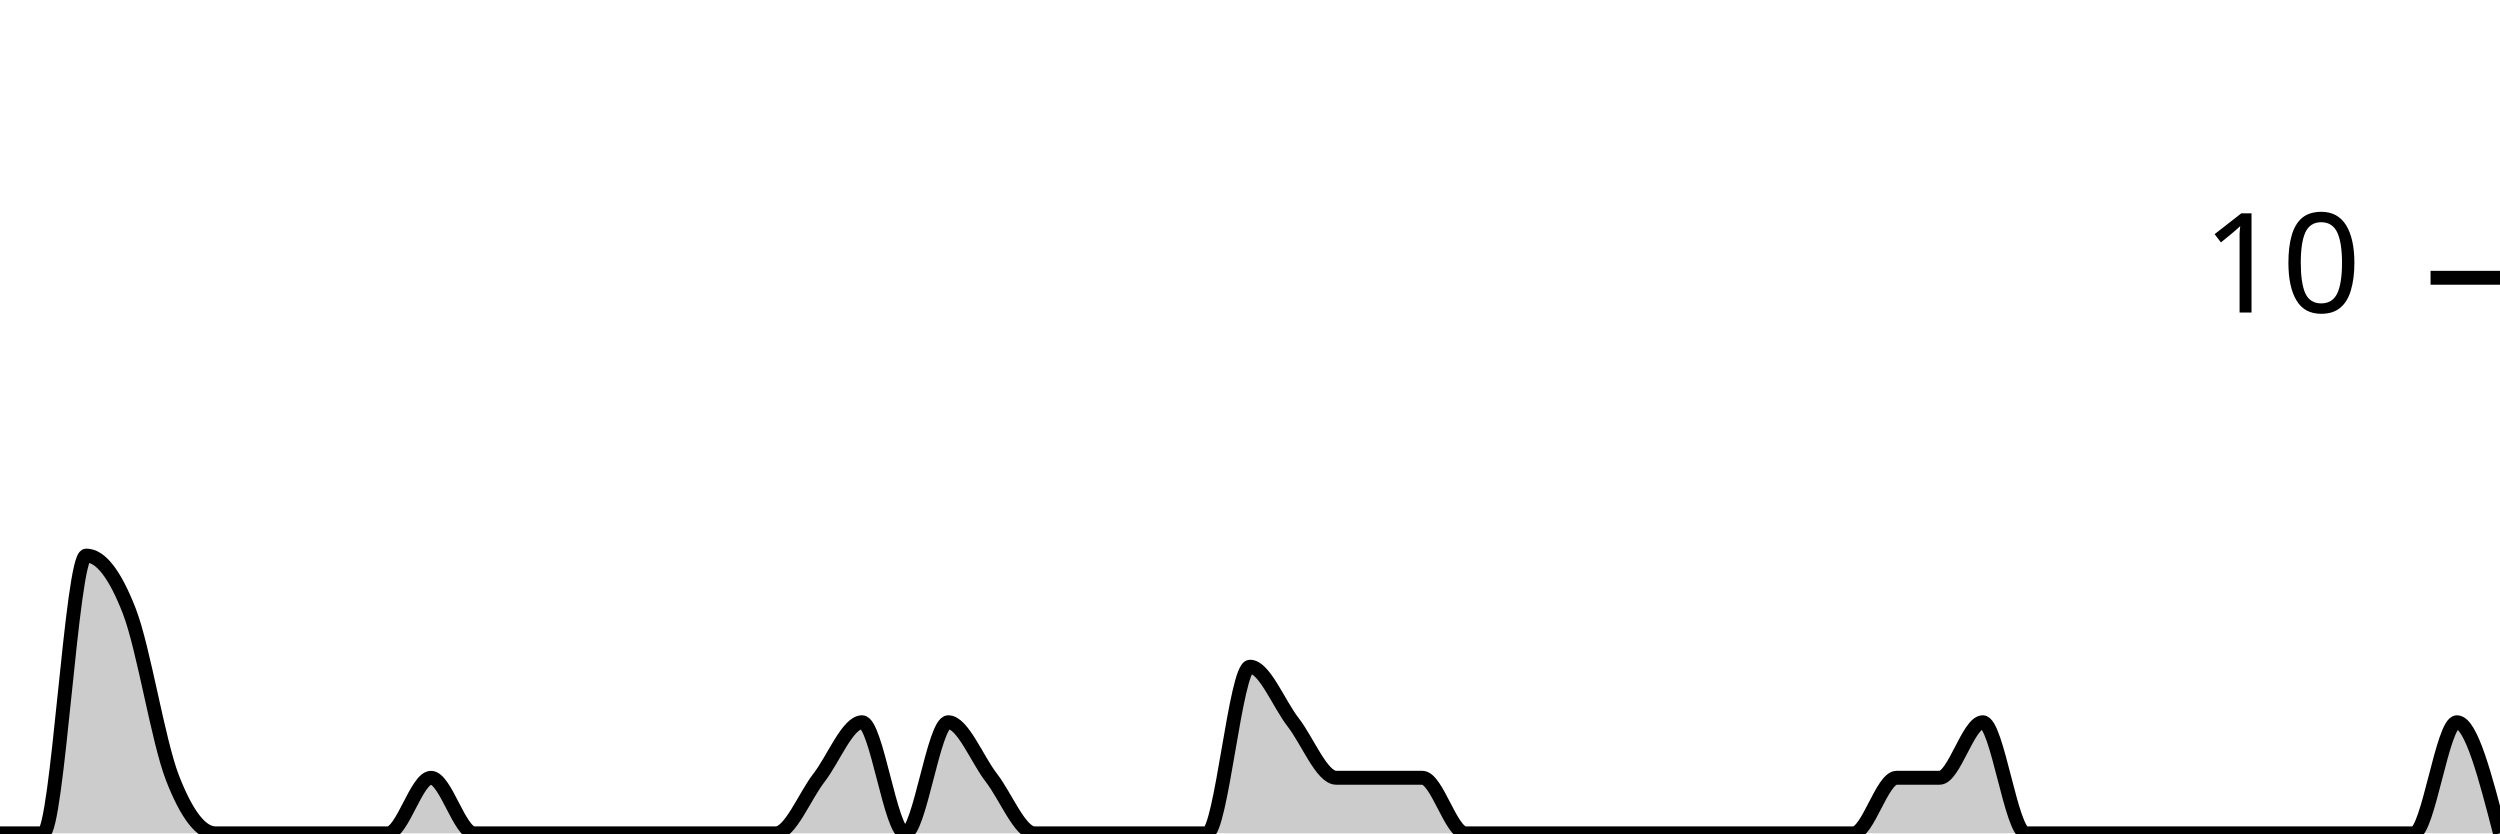
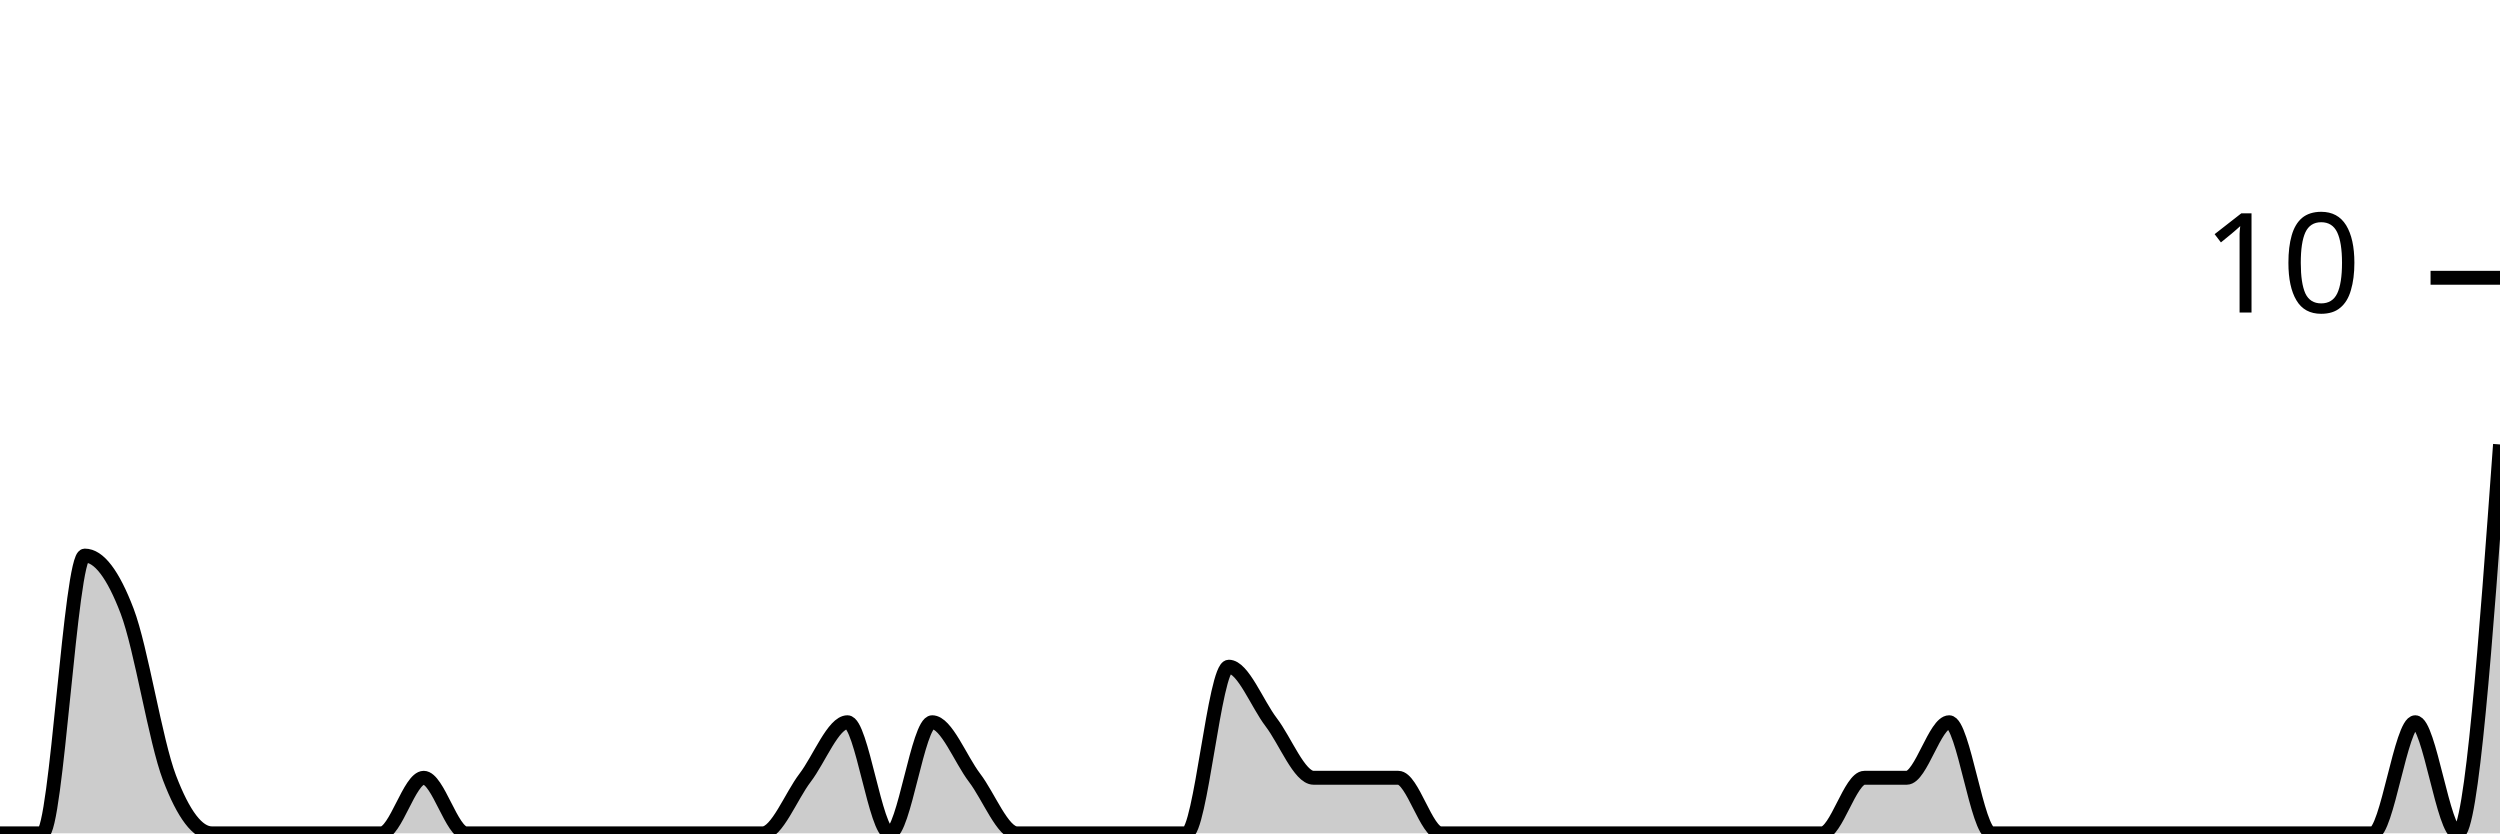
<svg xmlns="http://www.w3.org/2000/svg" viewBox="0 0 180 60">
  <g transform="translate(0,20)">
-     <path class="area" fill="rgba(0, 0, 0, 0.2)" d="M0,40C1.034,40,2.069,40,3.103,40C4.138,40,5.172,20,6.207,20C7.241,20,8.276,21.333,9.31,24C10.345,26.667,11.379,33.333,12.414,36C13.448,38.667,14.483,40,15.517,40C16.552,40,17.586,40,18.621,40C19.655,40,20.69,40,21.724,40C22.759,40,23.793,40,24.828,40C25.862,40,26.897,40,27.931,40C28.966,40,30,36,31.034,36C32.069,36,33.103,40,34.138,40C35.172,40,36.207,40,37.241,40C38.276,40,39.31,40,40.345,40C41.379,40,42.414,40,43.448,40C44.483,40,45.517,40,46.552,40C47.586,40,48.621,40,49.655,40C50.69,40,51.724,40,52.759,40C53.793,40,54.828,40,55.862,40C56.897,40,57.931,37.333,58.966,36C60,34.667,61.034,32,62.069,32C63.103,32,64.138,40,65.172,40C66.207,40,67.241,32,68.276,32C69.31,32,70.345,34.667,71.379,36C72.414,37.333,73.448,40,74.483,40C75.517,40,76.552,40,77.586,40C78.621,40,79.655,40,80.69,40C81.724,40,82.759,40,83.793,40C84.828,40,85.862,40,86.897,40C87.931,40,88.966,28,90,28C91.034,28,92.069,30.667,93.103,32C94.138,33.333,95.172,36,96.207,36C97.241,36,98.276,36,99.31,36C100.345,36,101.379,36,102.414,36C103.448,36,104.483,40,105.517,40C106.552,40,107.586,40,108.621,40C109.655,40,110.69,40,111.724,40C112.759,40,113.793,40,114.828,40C115.862,40,116.897,40,117.931,40C118.966,40,120,40,121.034,40C122.069,40,123.103,40,124.138,40C125.172,40,126.207,40,127.241,40C128.276,40,129.31,40,130.345,40C131.379,40,132.414,40,133.448,40C134.483,40,135.517,36,136.552,36C137.586,36,138.621,36,139.655,36C140.69,36,141.724,32,142.759,32C143.793,32,144.828,40,145.862,40C146.897,40,147.931,40,148.966,40C150,40,151.034,40,152.069,40C153.103,40,154.138,40,155.172,40C156.207,40,157.241,40,158.276,40C159.31,40,160.345,40,161.379,40C162.414,40,163.448,40,164.483,40C165.517,40,166.552,40,167.586,40C168.621,40,169.655,40,170.69,40C171.724,40,172.759,40,173.793,40C174.828,40,175.862,32,176.897,32C177.931,32,178.966,36,180,40L180,40C178.966,40,177.931,40,176.897,40C175.862,40,174.828,40,173.793,40C172.759,40,171.724,40,170.69,40C169.655,40,168.621,40,167.586,40C166.552,40,165.517,40,164.483,40C163.448,40,162.414,40,161.379,40C160.345,40,159.31,40,158.276,40C157.241,40,156.207,40,155.172,40C154.138,40,153.103,40,152.069,40C151.034,40,150,40,148.966,40C147.931,40,146.897,40,145.862,40C144.828,40,143.793,40,142.759,40C141.724,40,140.69,40,139.655,40C138.621,40,137.586,40,136.552,40C135.517,40,134.483,40,133.448,40C132.414,40,131.379,40,130.345,40C129.31,40,128.276,40,127.241,40C126.207,40,125.172,40,124.138,40C123.103,40,122.069,40,121.034,40C120,40,118.966,40,117.931,40C116.897,40,115.862,40,114.828,40C113.793,40,112.759,40,111.724,40C110.69,40,109.655,40,108.621,40C107.586,40,106.552,40,105.517,40C104.483,40,103.448,40,102.414,40C101.379,40,100.345,40,99.31,40C98.276,40,97.241,40,96.207,40C95.172,40,94.138,40,93.103,40C92.069,40,91.034,40,90,40C88.966,40,87.931,40,86.897,40C85.862,40,84.828,40,83.793,40C82.759,40,81.724,40,80.69,40C79.655,40,78.621,40,77.586,40C76.552,40,75.517,40,74.483,40C73.448,40,72.414,40,71.379,40C70.345,40,69.31,40,68.276,40C67.241,40,66.207,40,65.172,40C64.138,40,63.103,40,62.069,40C61.034,40,60,40,58.966,40C57.931,40,56.897,40,55.862,40C54.828,40,53.793,40,52.759,40C51.724,40,50.69,40,49.655,40C48.621,40,47.586,40,46.552,40C45.517,40,44.483,40,43.448,40C42.414,40,41.379,40,40.345,40C39.31,40,38.276,40,37.241,40C36.207,40,35.172,40,34.138,40C33.103,40,32.069,40,31.034,40C30,40,28.966,40,27.931,40C26.897,40,25.862,40,24.828,40C23.793,40,22.759,40,21.724,40C20.69,40,19.655,40,18.621,40C17.586,40,16.552,40,15.517,40C14.483,40,13.448,40,12.414,40C11.379,40,10.345,40,9.31,40C8.276,40,7.241,40,6.207,40C5.172,40,4.138,40,3.103,40C2.069,40,1.034,40,0,40Z" />
-     <path class="line" stroke="black" fill="none" d="M0,40C1.034,40,2.069,40,3.103,40C4.138,40,5.172,20,6.207,20C7.241,20,8.276,21.333,9.31,24C10.345,26.667,11.379,33.333,12.414,36C13.448,38.667,14.483,40,15.517,40C16.552,40,17.586,40,18.621,40C19.655,40,20.69,40,21.724,40C22.759,40,23.793,40,24.828,40C25.862,40,26.897,40,27.931,40C28.966,40,30,36,31.034,36C32.069,36,33.103,40,34.138,40C35.172,40,36.207,40,37.241,40C38.276,40,39.31,40,40.345,40C41.379,40,42.414,40,43.448,40C44.483,40,45.517,40,46.552,40C47.586,40,48.621,40,49.655,40C50.69,40,51.724,40,52.759,40C53.793,40,54.828,40,55.862,40C56.897,40,57.931,37.333,58.966,36C60,34.667,61.034,32,62.069,32C63.103,32,64.138,40,65.172,40C66.207,40,67.241,32,68.276,32C69.31,32,70.345,34.667,71.379,36C72.414,37.333,73.448,40,74.483,40C75.517,40,76.552,40,77.586,40C78.621,40,79.655,40,80.69,40C81.724,40,82.759,40,83.793,40C84.828,40,85.862,40,86.897,40C87.931,40,88.966,28,90,28C91.034,28,92.069,30.667,93.103,32C94.138,33.333,95.172,36,96.207,36C97.241,36,98.276,36,99.31,36C100.345,36,101.379,36,102.414,36C103.448,36,104.483,40,105.517,40C106.552,40,107.586,40,108.621,40C109.655,40,110.69,40,111.724,40C112.759,40,113.793,40,114.828,40C115.862,40,116.897,40,117.931,40C118.966,40,120,40,121.034,40C122.069,40,123.103,40,124.138,40C125.172,40,126.207,40,127.241,40C128.276,40,129.31,40,130.345,40C131.379,40,132.414,40,133.448,40C134.483,40,135.517,36,136.552,36C137.586,36,138.621,36,139.655,36C140.69,36,141.724,32,142.759,32C143.793,32,144.828,40,145.862,40C146.897,40,147.931,40,148.966,40C150,40,151.034,40,152.069,40C153.103,40,154.138,40,155.172,40C156.207,40,157.241,40,158.276,40C159.31,40,160.345,40,161.379,40C162.414,40,163.448,40,164.483,40C165.517,40,166.552,40,167.586,40C168.621,40,169.655,40,170.69,40C171.724,40,172.759,40,173.793,40C174.828,40,175.862,32,176.897,32C177.931,32,178.966,36,180,40" />
+     <path class="area" fill="rgba(0, 0, 0, 0.2)" d="M0,40C1.017,40,2.034,40,3.051,40C4.068,40,5.085,20,6.102,20C7.119,20,8.136,21.333,9.153,24C10.169,26.667,11.186,33.333,12.203,36C13.22,38.667,14.237,40,15.254,40C16.271,40,17.288,40,18.305,40C19.322,40,20.339,40,21.356,40C22.373,40,23.39,40,24.407,40C25.424,40,26.441,40,27.458,40C28.475,40,29.492,36,30.508,36C31.525,36,32.542,40,33.559,40C34.576,40,35.593,40,36.61,40C37.627,40,38.644,40,39.661,40C40.678,40,41.695,40,42.712,40C43.729,40,44.746,40,45.763,40C46.78,40,47.797,40,48.814,40C49.831,40,50.847,40,51.864,40C52.881,40,53.898,40,54.915,40C55.932,40,56.949,37.333,57.966,36C58.983,34.667,60,32,61.017,32C62.034,32,63.051,40,64.068,40C65.085,40,66.102,32,67.119,32C68.136,32,69.153,34.667,70.169,36C71.186,37.333,72.203,40,73.22,40C74.237,40,75.254,40,76.271,40C77.288,40,78.305,40,79.322,40C80.339,40,81.356,40,82.373,40C83.39,40,84.407,40,85.424,40C86.441,40,87.458,28,88.475,28C89.492,28,90.508,30.667,91.525,32C92.542,33.333,93.559,36,94.576,36C95.593,36,96.61,36,97.627,36C98.644,36,99.661,36,100.678,36C101.695,36,102.712,40,103.729,40C104.746,40,105.763,40,106.78,40C107.797,40,108.814,40,109.831,40C110.847,40,111.864,40,112.881,40C113.898,40,114.915,40,115.932,40C116.949,40,117.966,40,118.983,40C120,40,121.017,40,122.034,40C123.051,40,124.068,40,125.085,40C126.102,40,127.119,40,128.136,40C129.153,40,130.169,40,131.186,40C132.203,40,133.22,36,134.237,36C135.254,36,136.271,36,137.288,36C138.305,36,139.322,32,140.339,32C141.356,32,142.373,40,143.39,40C144.407,40,145.424,40,146.441,40C147.458,40,148.475,40,149.492,40C150.508,40,151.525,40,152.542,40C153.559,40,154.576,40,155.593,40C156.61,40,157.627,40,158.644,40C159.661,40,160.678,40,161.695,40C162.712,40,163.729,40,164.746,40C165.763,40,166.78,40,167.797,40C168.814,40,169.831,40,170.847,40C171.864,40,172.881,32,173.898,32C174.915,32,175.932,40,176.949,40C177.966,40,178.983,26,180,12L180,40C178.983,40,177.966,40,176.949,40C175.932,40,174.915,40,173.898,40C172.881,40,171.864,40,170.847,40C169.831,40,168.814,40,167.797,40C166.78,40,165.763,40,164.746,40C163.729,40,162.712,40,161.695,40C160.678,40,159.661,40,158.644,40C157.627,40,156.61,40,155.593,40C154.576,40,153.559,40,152.542,40C151.525,40,150.508,40,149.492,40C148.475,40,147.458,40,146.441,40C145.424,40,144.407,40,143.39,40C142.373,40,141.356,40,140.339,40C139.322,40,138.305,40,137.288,40C136.271,40,135.254,40,134.237,40C133.22,40,132.203,40,131.186,40C130.169,40,129.153,40,128.136,40C127.119,40,126.102,40,125.085,40C124.068,40,123.051,40,122.034,40C121.017,40,120,40,118.983,40C117.966,40,116.949,40,115.932,40C114.915,40,113.898,40,112.881,40C111.864,40,110.847,40,109.831,40C108.814,40,107.797,40,106.78,40C105.763,40,104.746,40,103.729,40C102.712,40,101.695,40,100.678,40C99.661,40,98.644,40,97.627,40C96.61,40,95.593,40,94.576,40C93.559,40,92.542,40,91.525,40C90.508,40,89.492,40,88.475,40C87.458,40,86.441,40,85.424,40C84.407,40,83.39,40,82.373,40C81.356,40,80.339,40,79.322,40C78.305,40,77.288,40,76.271,40C75.254,40,74.237,40,73.22,40C72.203,40,71.186,40,70.169,40C69.153,40,68.136,40,67.119,40C66.102,40,65.085,40,64.068,40C63.051,40,62.034,40,61.017,40C60,40,58.983,40,57.966,40C56.949,40,55.932,40,54.915,40C53.898,40,52.881,40,51.864,40C50.847,40,49.831,40,48.814,40C47.797,40,46.78,40,45.763,40C44.746,40,43.729,40,42.712,40C41.695,40,40.678,40,39.661,40C38.644,40,37.627,40,36.61,40C35.593,40,34.576,40,33.559,40C32.542,40,31.525,40,30.508,40C29.492,40,28.475,40,27.458,40C26.441,40,25.424,40,24.407,40C23.39,40,22.373,40,21.356,40C20.339,40,19.322,40,18.305,40C17.288,40,16.271,40,15.254,40C14.237,40,13.22,40,12.203,40C11.186,40,10.169,40,9.153,40C8.136,40,7.119,40,6.102,40C5.085,40,4.068,40,3.051,40C2.034,40,1.017,40,0,40Z" />
+     <path class="line" stroke="black" fill="none" d="M0,40C1.017,40,2.034,40,3.051,40C4.068,40,5.085,20,6.102,20C7.119,20,8.136,21.333,9.153,24C10.169,26.667,11.186,33.333,12.203,36C13.22,38.667,14.237,40,15.254,40C16.271,40,17.288,40,18.305,40C19.322,40,20.339,40,21.356,40C22.373,40,23.39,40,24.407,40C25.424,40,26.441,40,27.458,40C28.475,40,29.492,36,30.508,36C31.525,36,32.542,40,33.559,40C34.576,40,35.593,40,36.61,40C37.627,40,38.644,40,39.661,40C40.678,40,41.695,40,42.712,40C43.729,40,44.746,40,45.763,40C46.78,40,47.797,40,48.814,40C49.831,40,50.847,40,51.864,40C52.881,40,53.898,40,54.915,40C55.932,40,56.949,37.333,57.966,36C58.983,34.667,60,32,61.017,32C62.034,32,63.051,40,64.068,40C65.085,40,66.102,32,67.119,32C68.136,32,69.153,34.667,70.169,36C71.186,37.333,72.203,40,73.22,40C74.237,40,75.254,40,76.271,40C77.288,40,78.305,40,79.322,40C80.339,40,81.356,40,82.373,40C83.39,40,84.407,40,85.424,40C86.441,40,87.458,28,88.475,28C89.492,28,90.508,30.667,91.525,32C92.542,33.333,93.559,36,94.576,36C95.593,36,96.61,36,97.627,36C98.644,36,99.661,36,100.678,36C101.695,36,102.712,40,103.729,40C104.746,40,105.763,40,106.78,40C107.797,40,108.814,40,109.831,40C110.847,40,111.864,40,112.881,40C113.898,40,114.915,40,115.932,40C116.949,40,117.966,40,118.983,40C120,40,121.017,40,122.034,40C123.051,40,124.068,40,125.085,40C126.102,40,127.119,40,128.136,40C129.153,40,130.169,40,131.186,40C132.203,40,133.22,36,134.237,36C135.254,36,136.271,36,137.288,36C138.305,36,139.322,32,140.339,32C141.356,32,142.373,40,143.39,40C144.407,40,145.424,40,146.441,40C147.458,40,148.475,40,149.492,40C150.508,40,151.525,40,152.542,40C153.559,40,154.576,40,155.593,40C156.61,40,157.627,40,158.644,40C159.661,40,160.678,40,161.695,40C162.712,40,163.729,40,164.746,40C165.763,40,166.78,40,167.797,40C168.814,40,169.831,40,170.847,40C171.864,40,172.881,32,173.898,32C174.915,32,175.932,40,176.949,40C177.966,40,178.983,26,180,12" />
    <path class="axis-ceiling" stroke-width="1" stroke="black" fill="none" d="M175,0L180,0" />
    <text class="axis-ceiling-label" font-family="sans-serif" text-anchor="end" font-size="10px" x="170" y="2.5">10</text>
  </g>
</svg>
